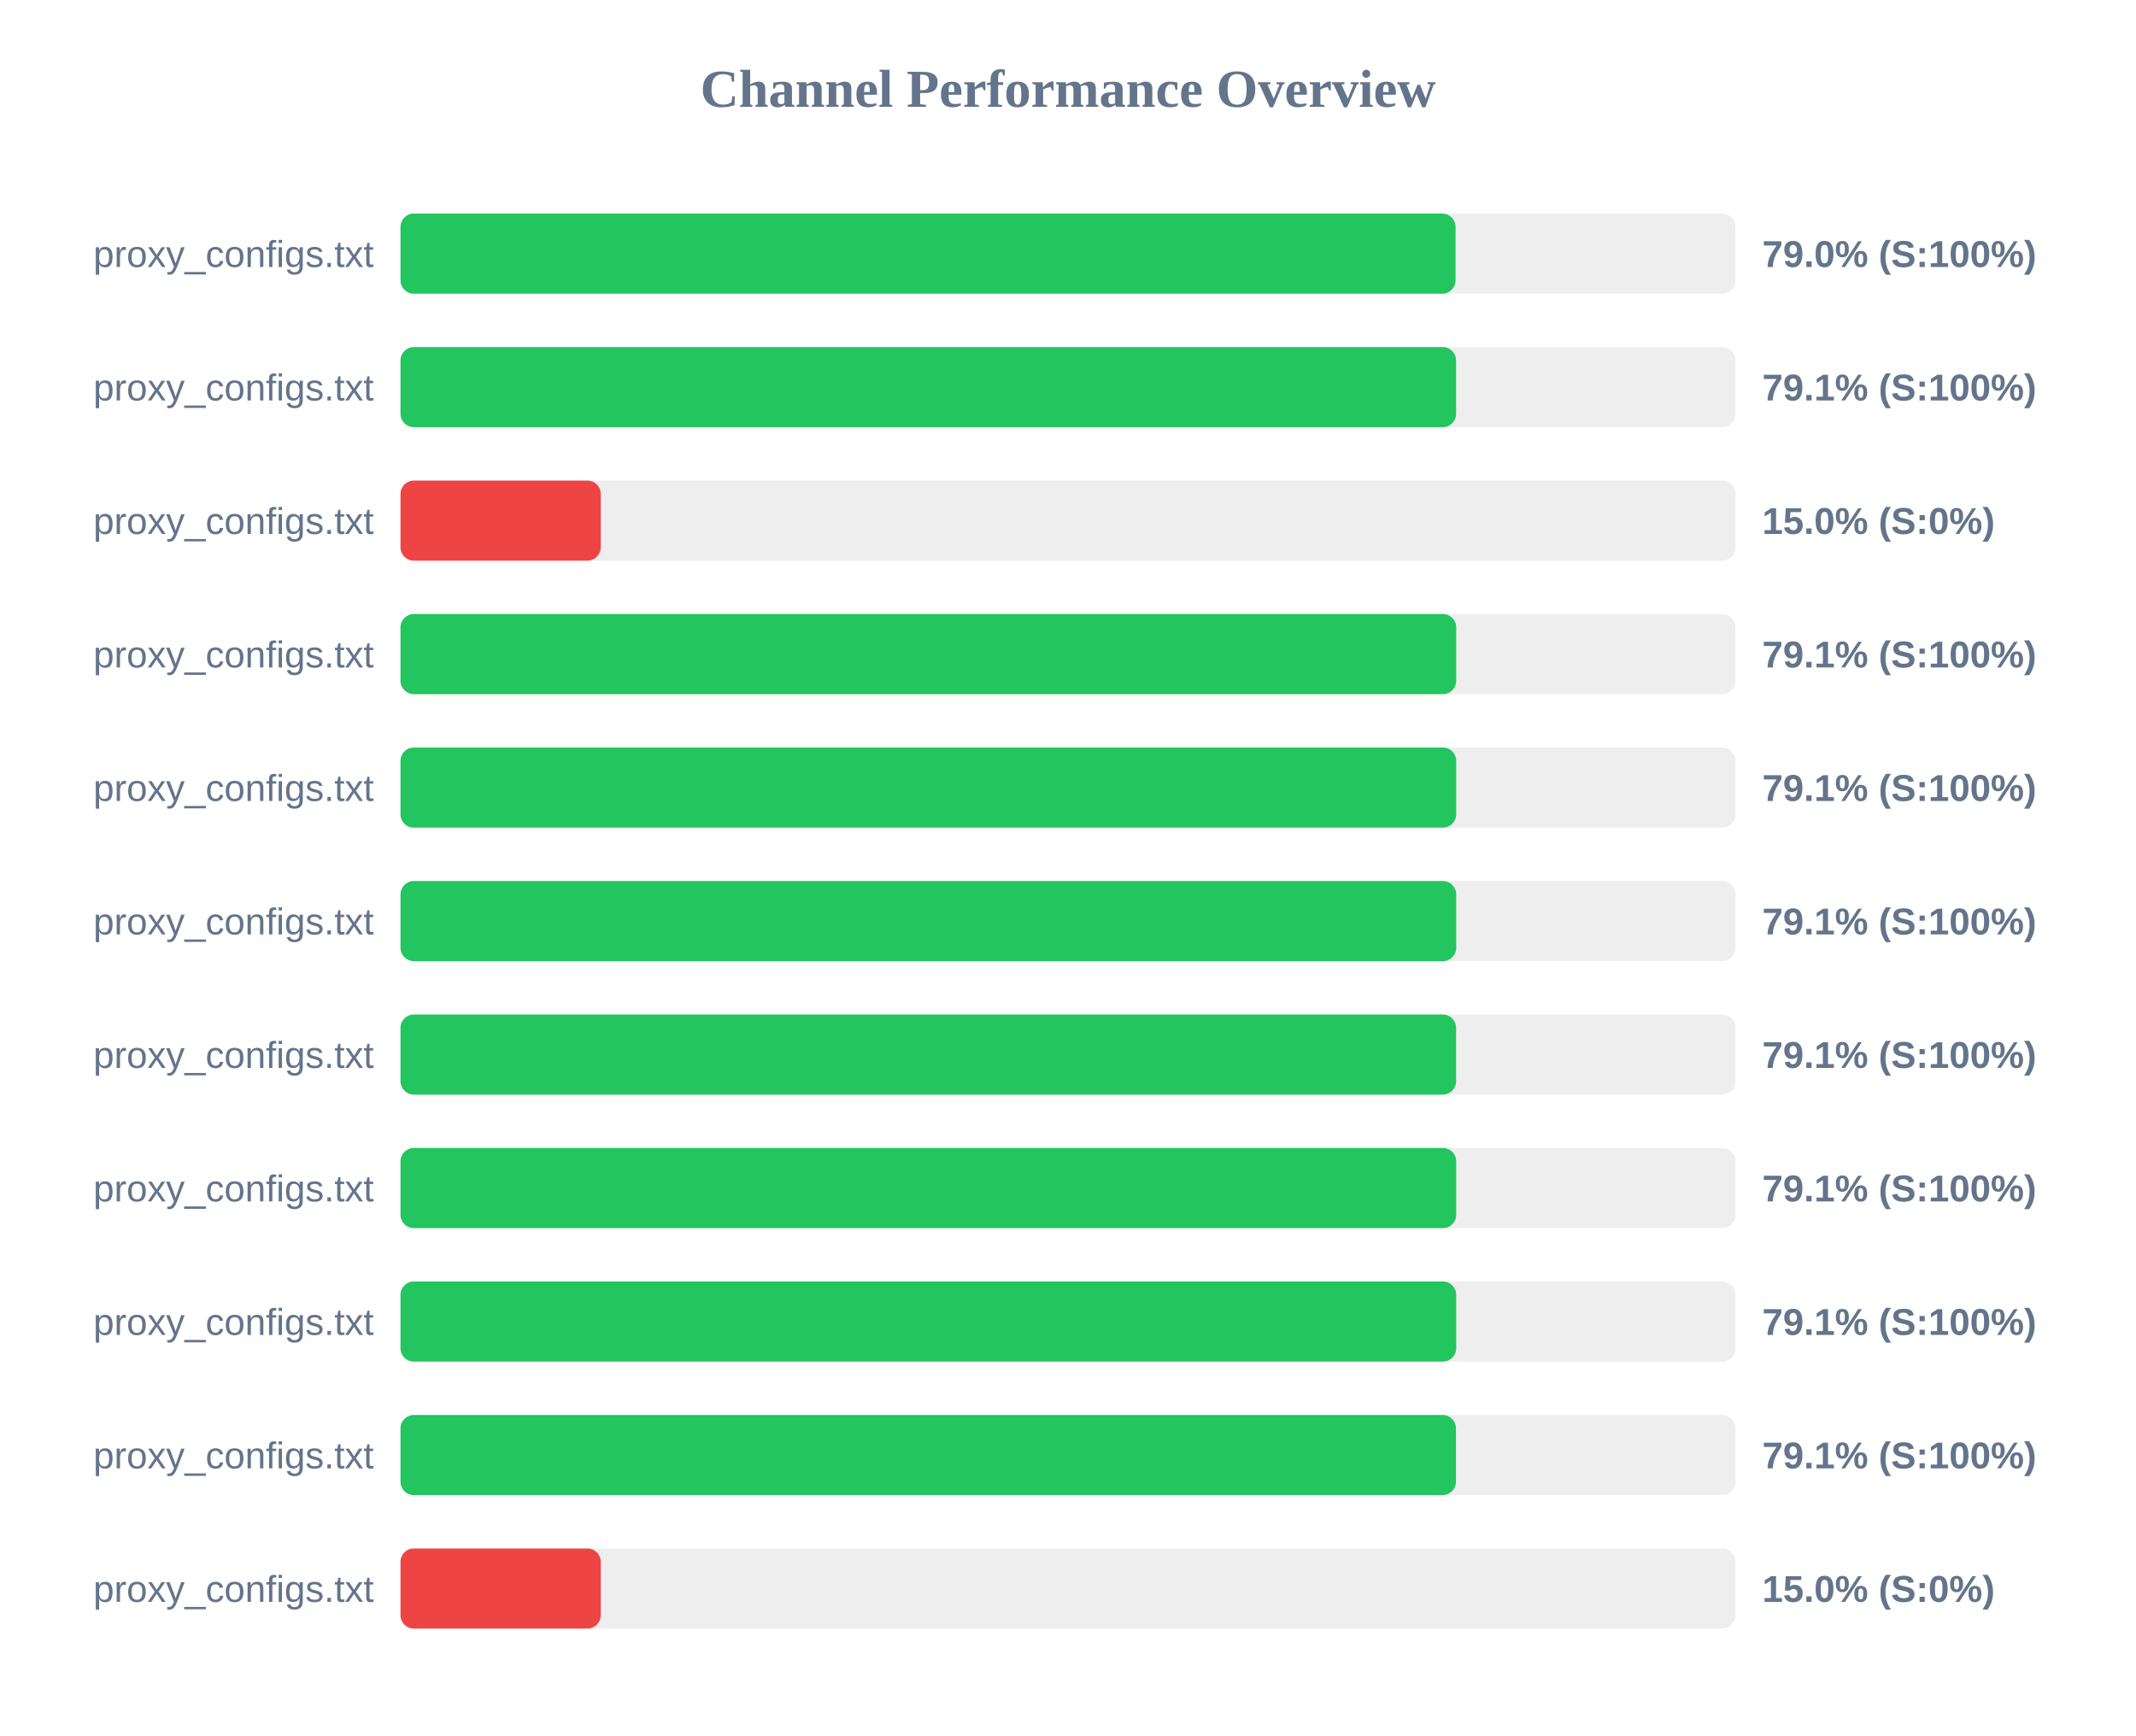
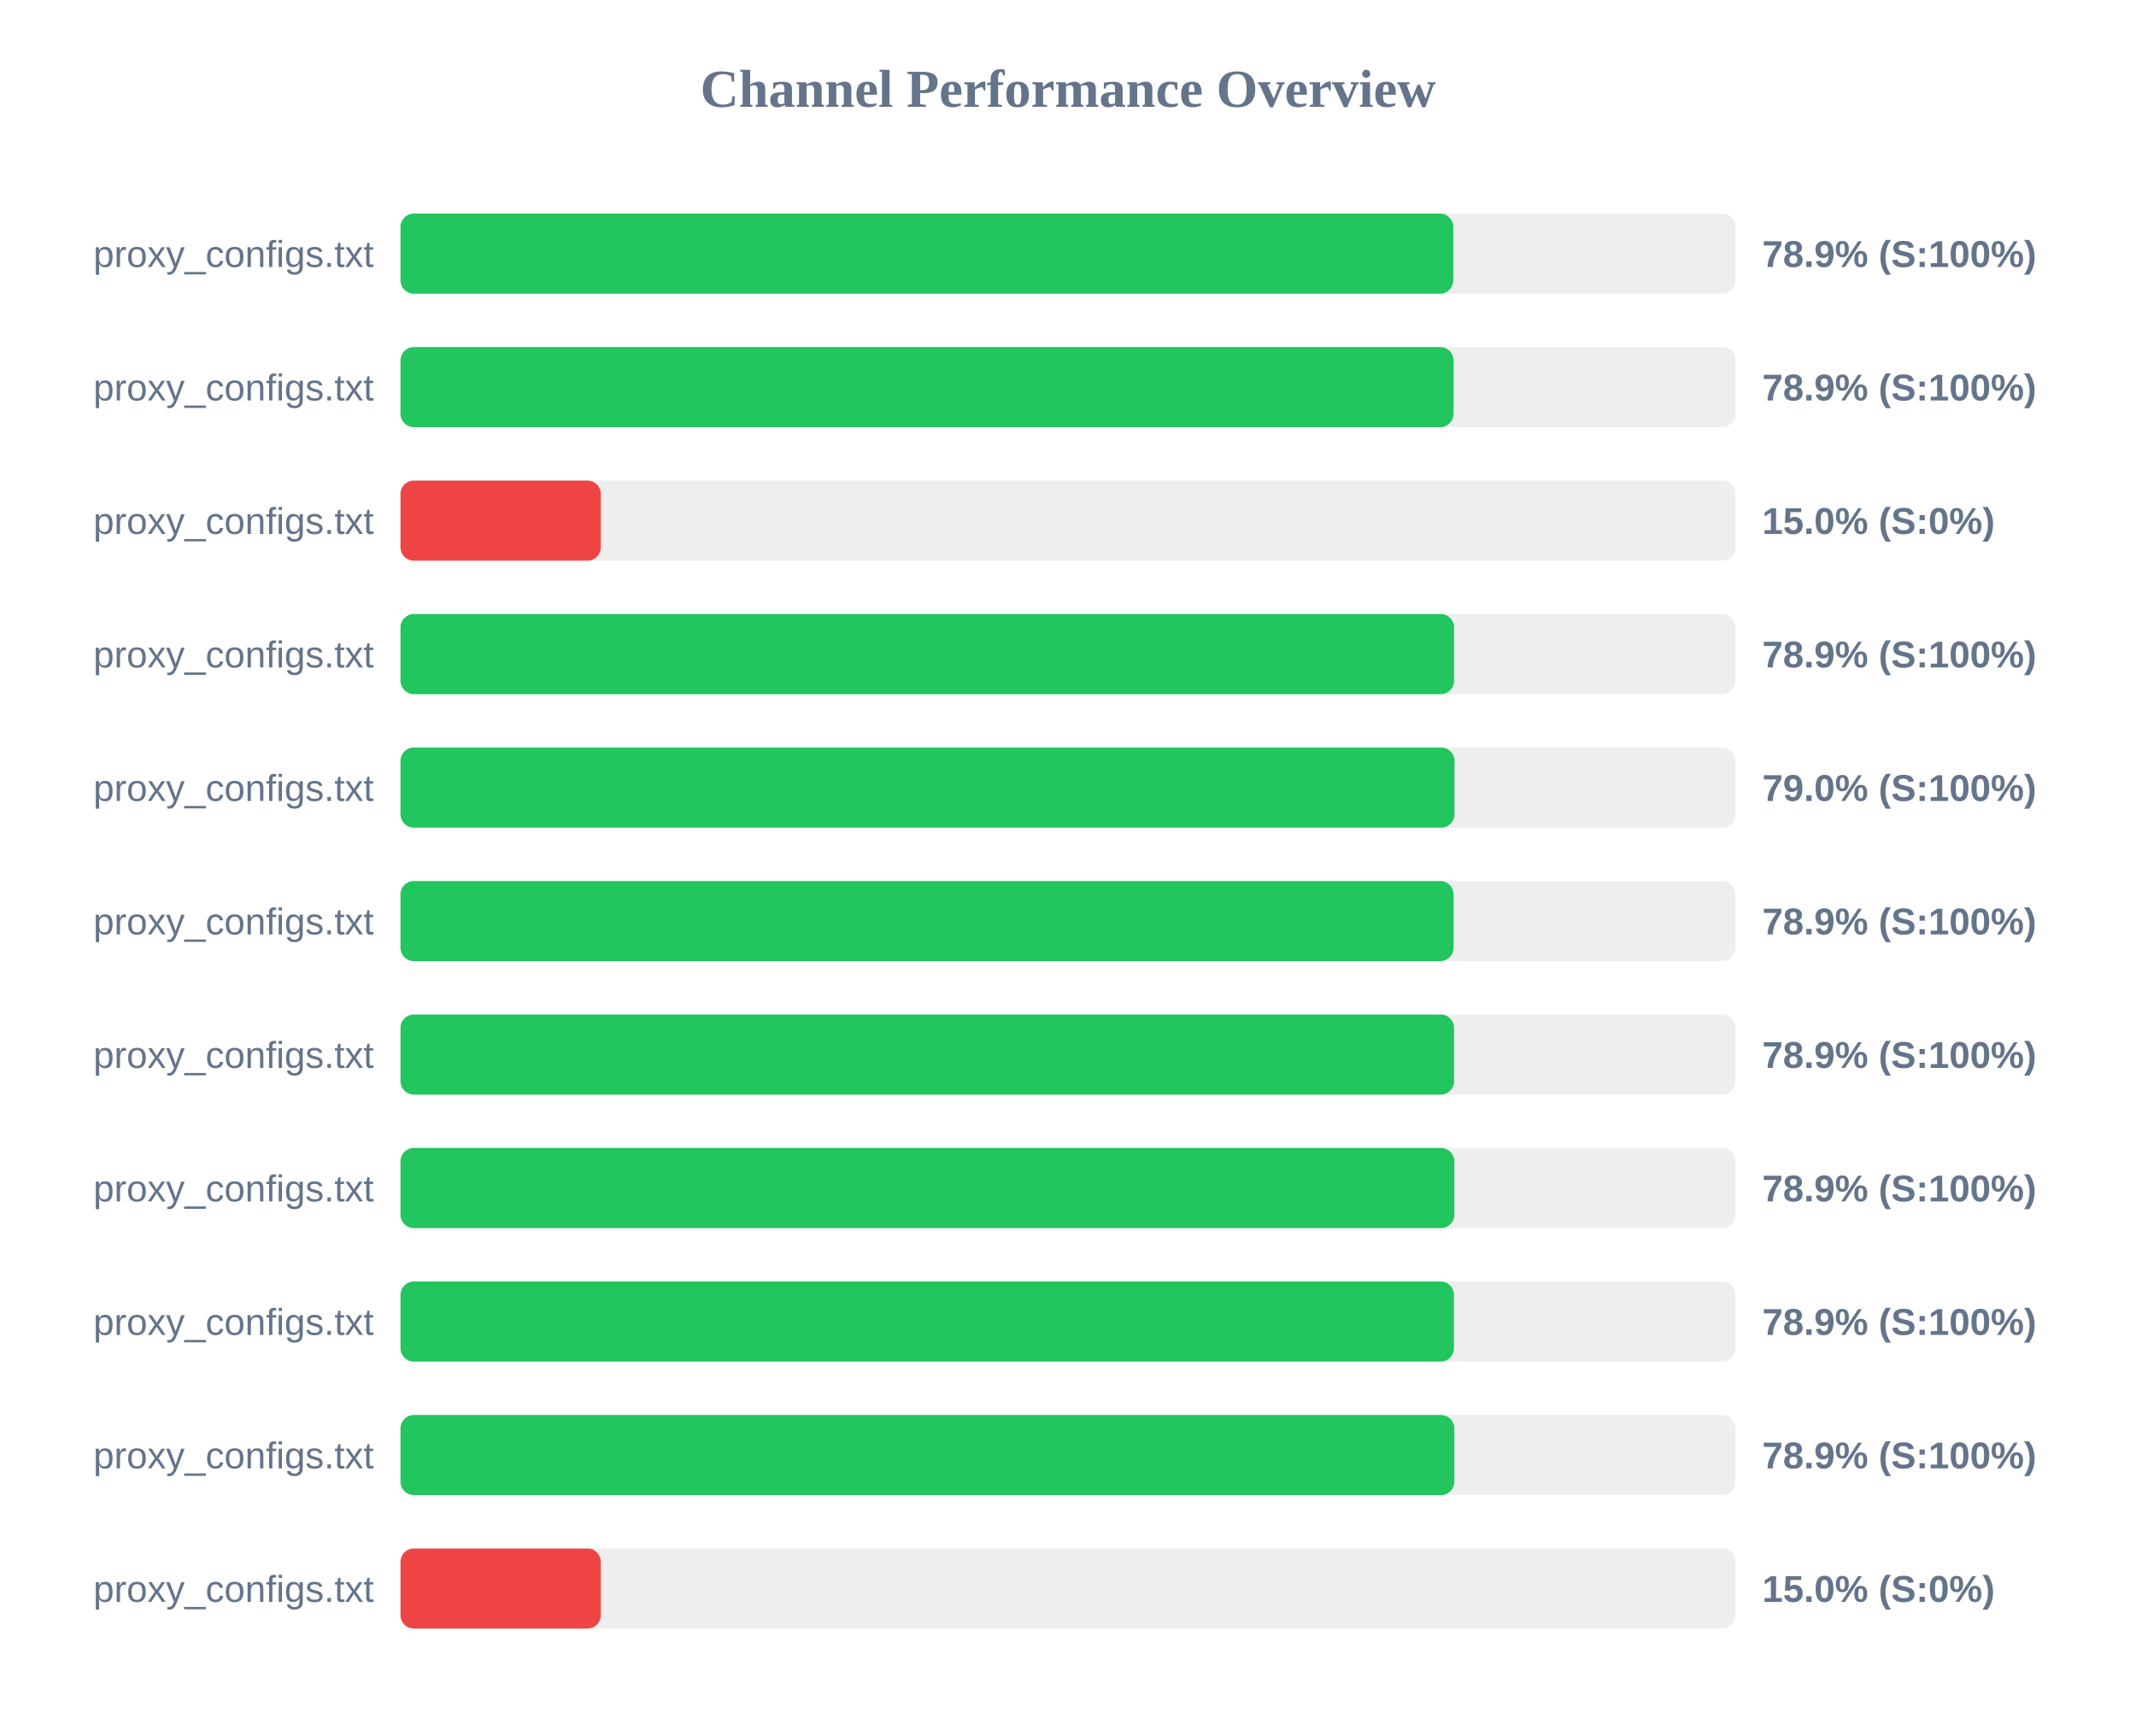
<svg xmlns="http://www.w3.org/2000/svg" width="800" height="650" version="1.1">
  <style>
        .row { font: 14px Arial; fill: #64748b; }
        .score { font: bold 14px Arial; fill: #64748b; }
    </style>
  <text x="400" y="40" text-anchor="middle" font-size="20px" font-weight="bold" fill="#64748b">Channel Performance Overview</text>
  <rect x="150" y="80" width="500" height="30" fill="#eee" rx="5" />
-   <rect x="150" y="80" width="395.15" height="30" fill="#22c55e" rx="5" />
+   <rect x="150" y="80" width="394.3" height="30" fill="#22c55e" rx="5" />
  <text x="140" y="100" text-anchor="end" class="row">proxy_configs.txt</text>
-   <text x="660" y="100" text-anchor="start" class="score">79.0% (S:100%)</text>
+   <text x="660" y="100" text-anchor="start" class="score">78.9% (S:100%)</text>
  <rect x="150" y="130" width="500" height="30" fill="#eee" rx="5" />
-   <rect x="150" y="130" width="395.35" height="30" fill="#22c55e" rx="5" />
+   <rect x="150" y="130" width="394.4" height="30" fill="#22c55e" rx="5" />
  <text x="140" y="150" text-anchor="end" class="row">proxy_configs.txt</text>
-   <text x="660" y="150" text-anchor="start" class="score">79.1% (S:100%)</text>
+   <text x="660" y="150" text-anchor="start" class="score">78.9% (S:100%)</text>
  <rect x="150" y="180" width="500" height="30" fill="#eee" rx="5" />
  <rect x="150" y="180" width="75.0" height="30" fill="#ef4444" rx="5" />
  <text x="140" y="200" text-anchor="end" class="row">proxy_configs.txt</text>
  <text x="660" y="200" text-anchor="start" class="score">15.0% (S:0%)</text>
  <rect x="150" y="230" width="500" height="30" fill="#eee" rx="5" />
-   <rect x="150" y="230" width="395.4" height="30" fill="#22c55e" rx="5" />
+   <rect x="150" y="230" width="394.6" height="30" fill="#22c55e" rx="5" />
  <text x="140" y="250" text-anchor="end" class="row">proxy_configs.txt</text>
-   <text x="660" y="250" text-anchor="start" class="score">79.1% (S:100%)</text>
+   <text x="660" y="250" text-anchor="start" class="score">78.9% (S:100%)</text>
  <rect x="150" y="280" width="500" height="30" fill="#eee" rx="5" />
-   <rect x="150" y="280" width="395.4" height="30" fill="#22c55e" rx="5" />
+   <rect x="150" y="280" width="394.75" height="30" fill="#22c55e" rx="5" />
  <text x="140" y="300" text-anchor="end" class="row">proxy_configs.txt</text>
-   <text x="660" y="300" text-anchor="start" class="score">79.1% (S:100%)</text>
+   <text x="660" y="300" text-anchor="start" class="score">79.0% (S:100%)</text>
  <rect x="150" y="330" width="500" height="30" fill="#eee" rx="5" />
-   <rect x="150" y="330" width="395.4" height="30" fill="#22c55e" rx="5" />
+   <rect x="150" y="330" width="394.4" height="30" fill="#22c55e" rx="5" />
  <text x="140" y="350" text-anchor="end" class="row">proxy_configs.txt</text>
-   <text x="660" y="350" text-anchor="start" class="score">79.1% (S:100%)</text>
+   <text x="660" y="350" text-anchor="start" class="score">78.9% (S:100%)</text>
  <rect x="150" y="380" width="500" height="30" fill="#eee" rx="5" />
-   <rect x="150" y="380" width="395.35" height="30" fill="#22c55e" rx="5" />
+   <rect x="150" y="380" width="394.6" height="30" fill="#22c55e" rx="5" />
  <text x="140" y="400" text-anchor="end" class="row">proxy_configs.txt</text>
-   <text x="660" y="400" text-anchor="start" class="score">79.1% (S:100%)</text>
+   <text x="660" y="400" text-anchor="start" class="score">78.9% (S:100%)</text>
  <rect x="150" y="430" width="500" height="30" fill="#eee" rx="5" />
-   <rect x="150" y="430" width="395.4" height="30" fill="#22c55e" rx="5" />
+   <rect x="150" y="430" width="394.7" height="30" fill="#22c55e" rx="5" />
  <text x="140" y="450" text-anchor="end" class="row">proxy_configs.txt</text>
-   <text x="660" y="450" text-anchor="start" class="score">79.1% (S:100%)</text>
+   <text x="660" y="450" text-anchor="start" class="score">78.9% (S:100%)</text>
  <rect x="150" y="480" width="500" height="30" fill="#eee" rx="5" />
-   <rect x="150" y="480" width="395.4" height="30" fill="#22c55e" rx="5" />
+   <rect x="150" y="480" width="394.55" height="30" fill="#22c55e" rx="5" />
  <text x="140" y="500" text-anchor="end" class="row">proxy_configs.txt</text>
-   <text x="660" y="500" text-anchor="start" class="score">79.1% (S:100%)</text>
+   <text x="660" y="500" text-anchor="start" class="score">78.9% (S:100%)</text>
  <rect x="150" y="530" width="500" height="30" fill="#eee" rx="5" />
-   <rect x="150" y="530" width="395.3" height="30" fill="#22c55e" rx="5" />
+   <rect x="150" y="530" width="394.7" height="30" fill="#22c55e" rx="5" />
  <text x="140" y="550" text-anchor="end" class="row">proxy_configs.txt</text>
-   <text x="660" y="550" text-anchor="start" class="score">79.1% (S:100%)</text>
+   <text x="660" y="550" text-anchor="start" class="score">78.9% (S:100%)</text>
  <rect x="150" y="580" width="500" height="30" fill="#eee" rx="5" />
  <rect x="150" y="580" width="75.0" height="30" fill="#ef4444" rx="5" />
  <text x="140" y="600" text-anchor="end" class="row">proxy_configs.txt</text>
  <text x="660" y="600" text-anchor="start" class="score">15.0% (S:0%)</text>
</svg>
